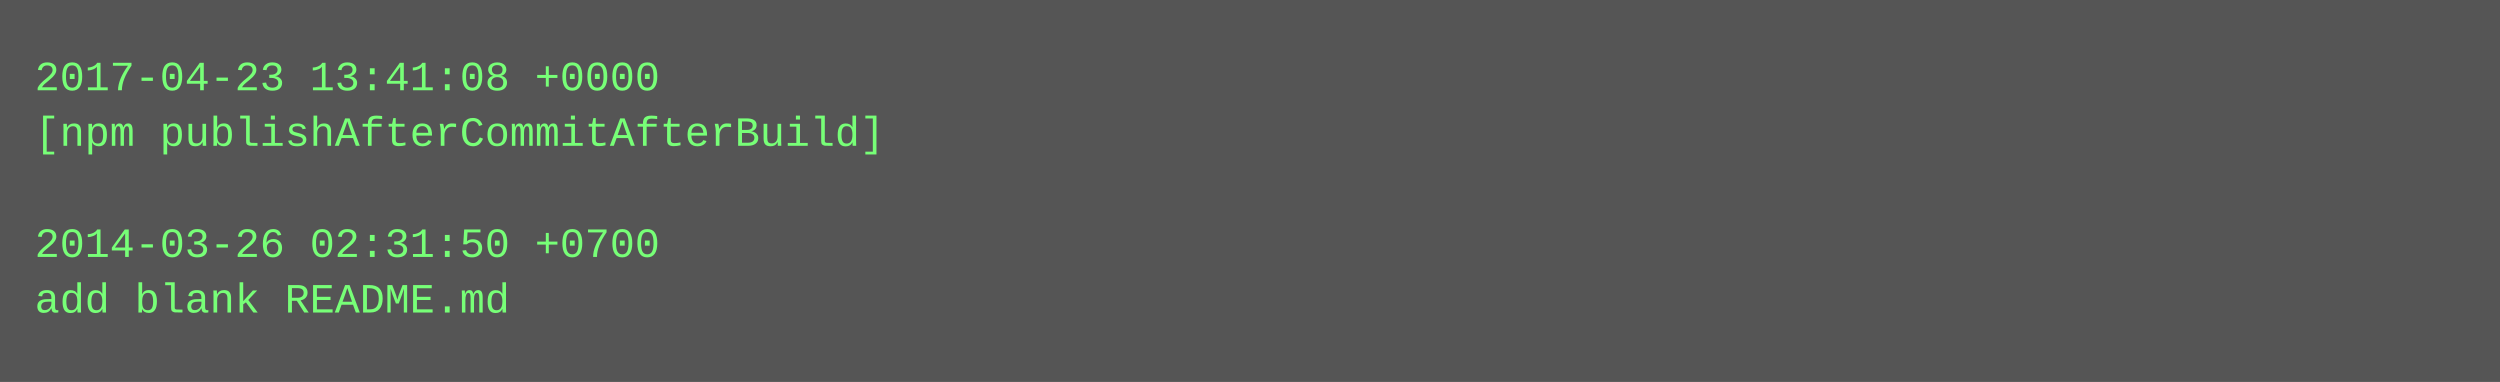
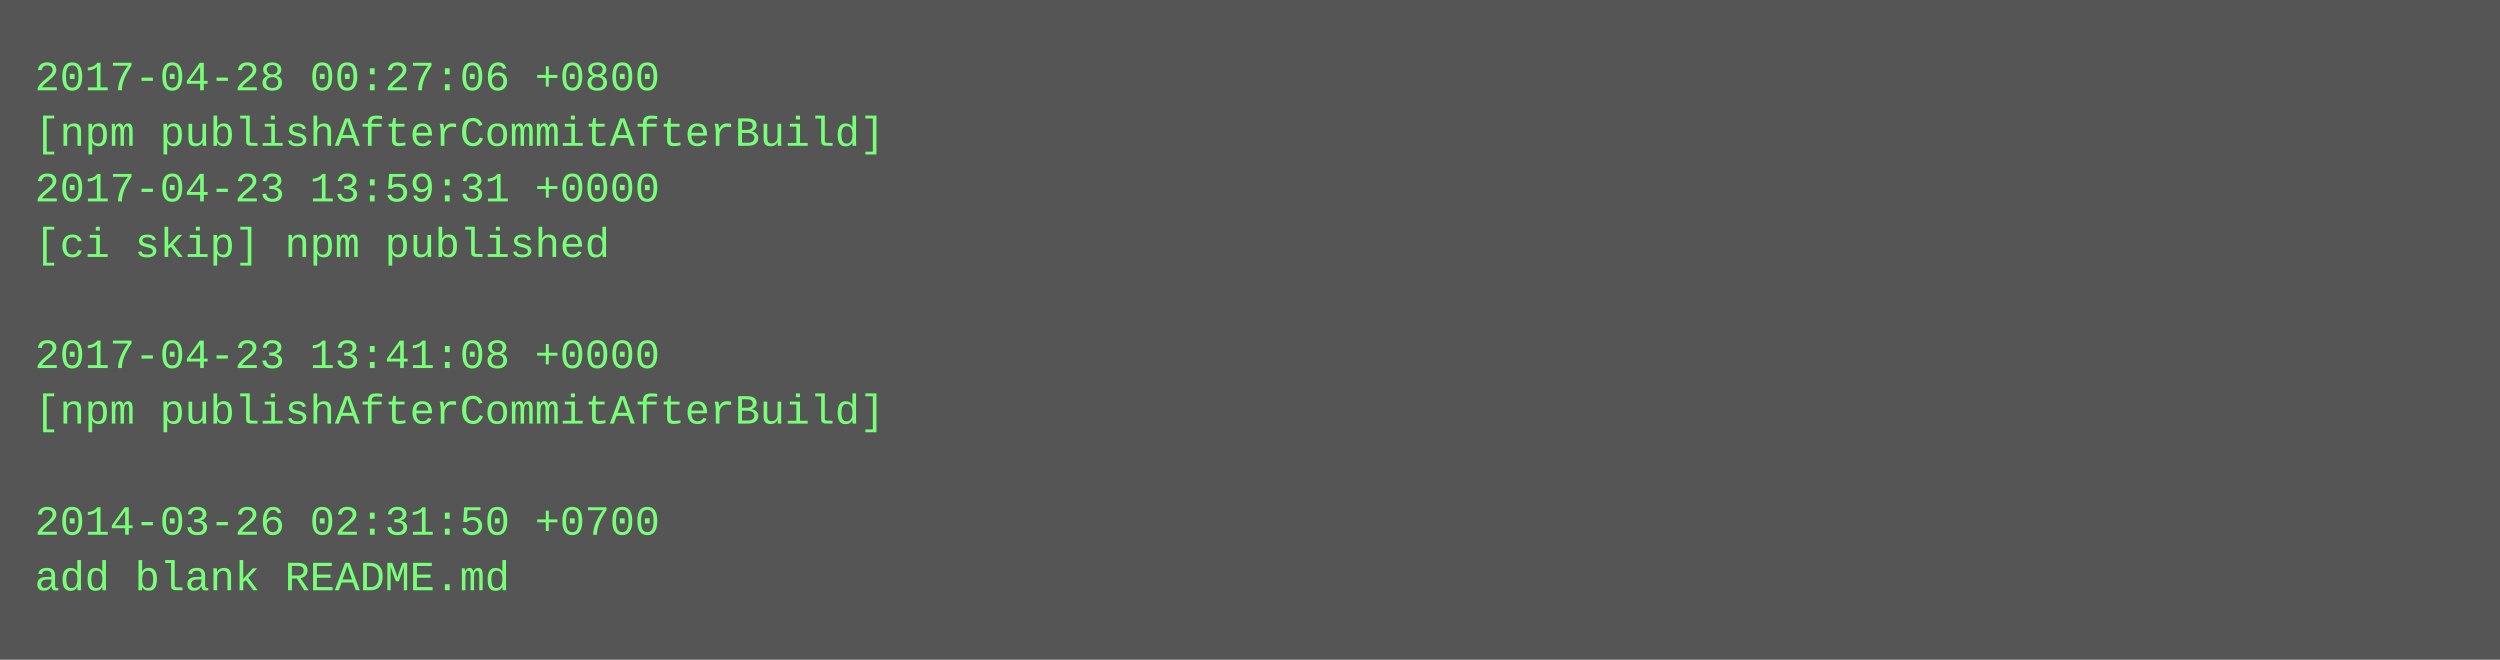
- <svg xmlns="http://www.w3.org/2000/svg" height="110" width="720">
-   <rect height="110" fill="#555" width="720" />
+ <svg xmlns="http://www.w3.org/2000/svg" height="190" width="720">
+   <rect height="190" fill="#555" width="720" />
  <text fill="#7f7" font-family="Courier New" font-size="12" xml:space="preserve">
-     <tspan x="10" y="26">2017-04-23 13:41:08 +0000</tspan>
+     <tspan x="10" y="26">2017-04-28 00:27:06 +0800</tspan>
    <tspan x="10" y="42">[npm publishAfterCommitAfterBuild]</tspan>
-     <tspan x="10" y="58" />
-     <tspan x="10" y="74">2014-03-26 02:31:50 +0700</tspan>
-     <tspan x="10" y="90">add blank README.md</tspan>
+     <tspan x="10" y="58">2017-04-23 13:59:31 +0000</tspan>
+     <tspan x="10" y="74">[ci skip] npm published</tspan>
+     <tspan x="10" y="90" />
+     <tspan x="10" y="106">2017-04-23 13:41:08 +0000</tspan>
+     <tspan x="10" y="122">[npm publishAfterCommitAfterBuild]</tspan>
+     <tspan x="10" y="138" />
+     <tspan x="10" y="154">2014-03-26 02:31:50 +0700</tspan>
+     <tspan x="10" y="170">add blank README.md</tspan>
  </text>
</svg>
